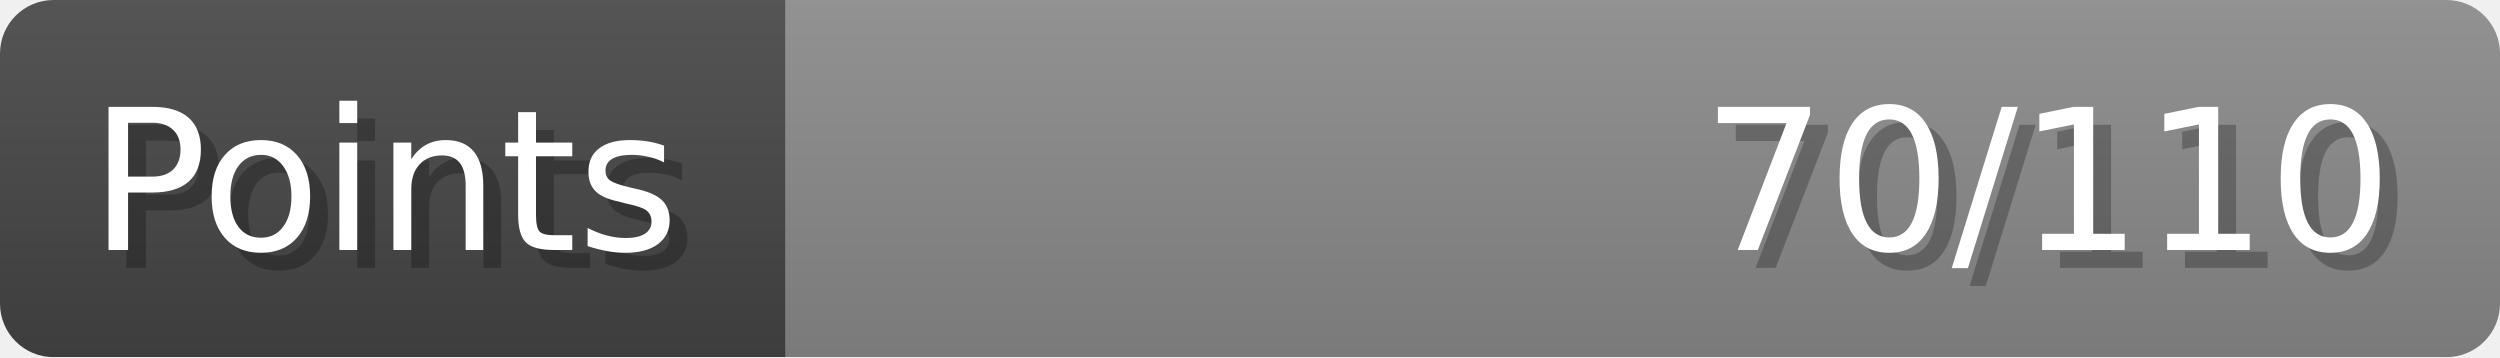
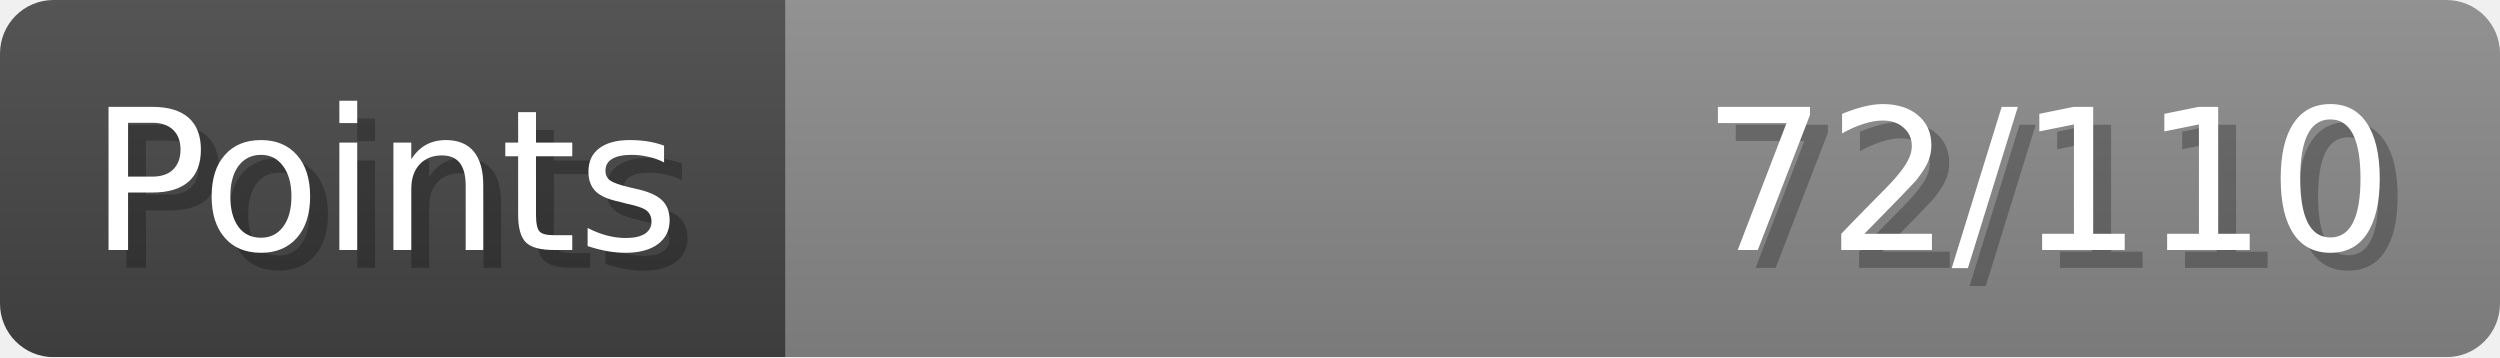
- <svg xmlns="http://www.w3.org/2000/svg" width="140px" height="20px" role="img" aria-label="Points: 70/110">
+ <svg xmlns="http://www.w3.org/2000/svg" width="140px" height="20px" role="img" aria-label="Points: 72/110">
  <linearGradient id="a" x2="0" y2="100%">
    <stop offset="0" stop-opacity=".1" stop-color="#EEE" />
    <stop offset="1" stop-opacity=".1" />
  </linearGradient>
  <mask id="m">
    <rect width="100%" height="100%" rx="3" fill="#FFF" />
  </mask>
  <g mask="url(#m)">
    <rect x="0" y="0" width="44" height="20" fill="#444" />
    <svg x="44" y="0" width="96" height="20">
      <rect width="100%" height="100%" fill="#888888" />
      <rect width="0%" height="100%" fill="#33CC11" transform="">
-         <animate attributeName="width" begin="0.5s" dur="600ms" from="0%" to="63%" repeatCount="1" fill="freeze" calcMode="spline" keyTimes="0; 1" keySplines="0.3, 0.61, 0.355, 1" />
+         <animate attributeName="width" begin="0.5s" dur="600ms" from="0%" to="65%" repeatCount="1" fill="freeze" calcMode="spline" keyTimes="0; 1" keySplines="0.3, 0.61, 0.355, 1" />
      </rect>
    </svg>
    <rect width="140" height="20" fill="url(#a)" />
  </g>
  <g aria-hidden="true" font-size="11" font-family="Verdana, DejaVu Sans, sans-serif" fill="#FFFFFF">
    <text x="6" y="15" fill="#000" opacity="0.25">Points</text>
    <text x="5" y="14">Points</text>
-     <text x="135" y="15" fill="#000" opacity="0.25" text-anchor="end">70/110</text>
-     <text x="134" y="14" text-anchor="end">70/110</text>
+     <text x="135" y="15" fill="#000" opacity="0.25" text-anchor="end">72/110</text>
+     <text x="134" y="14" text-anchor="end">72/110</text>
  </g>
</svg>
